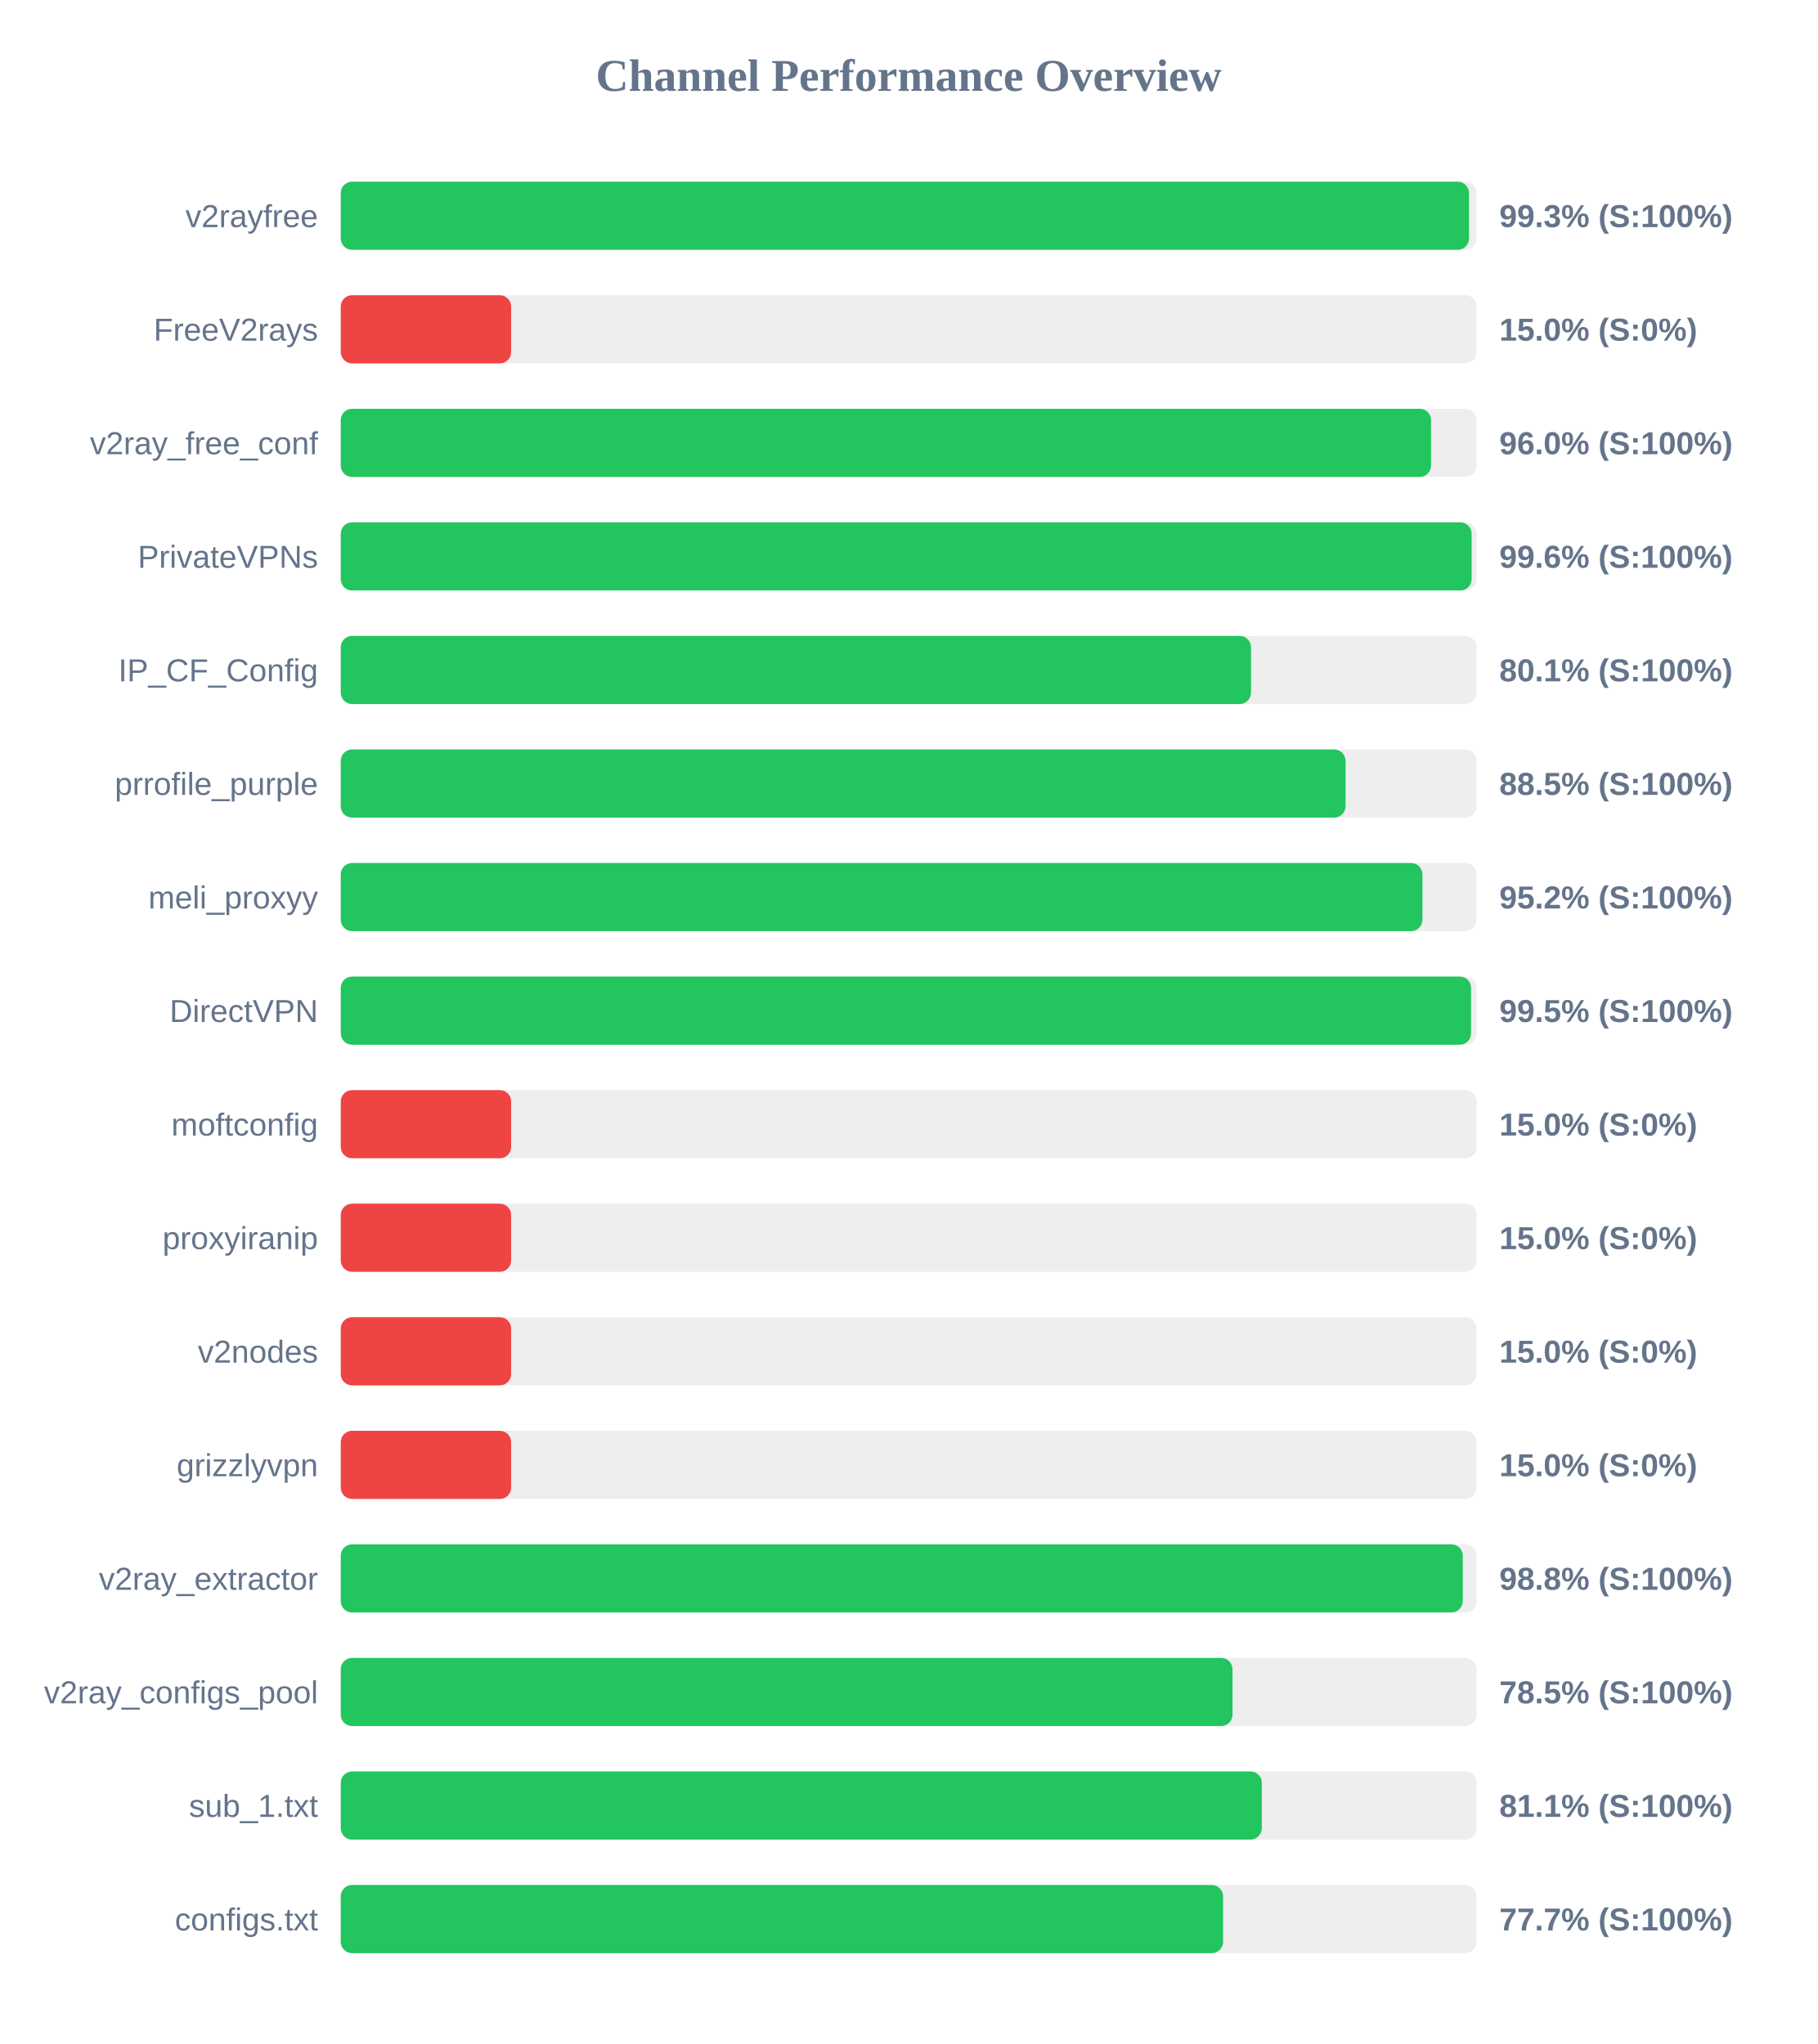
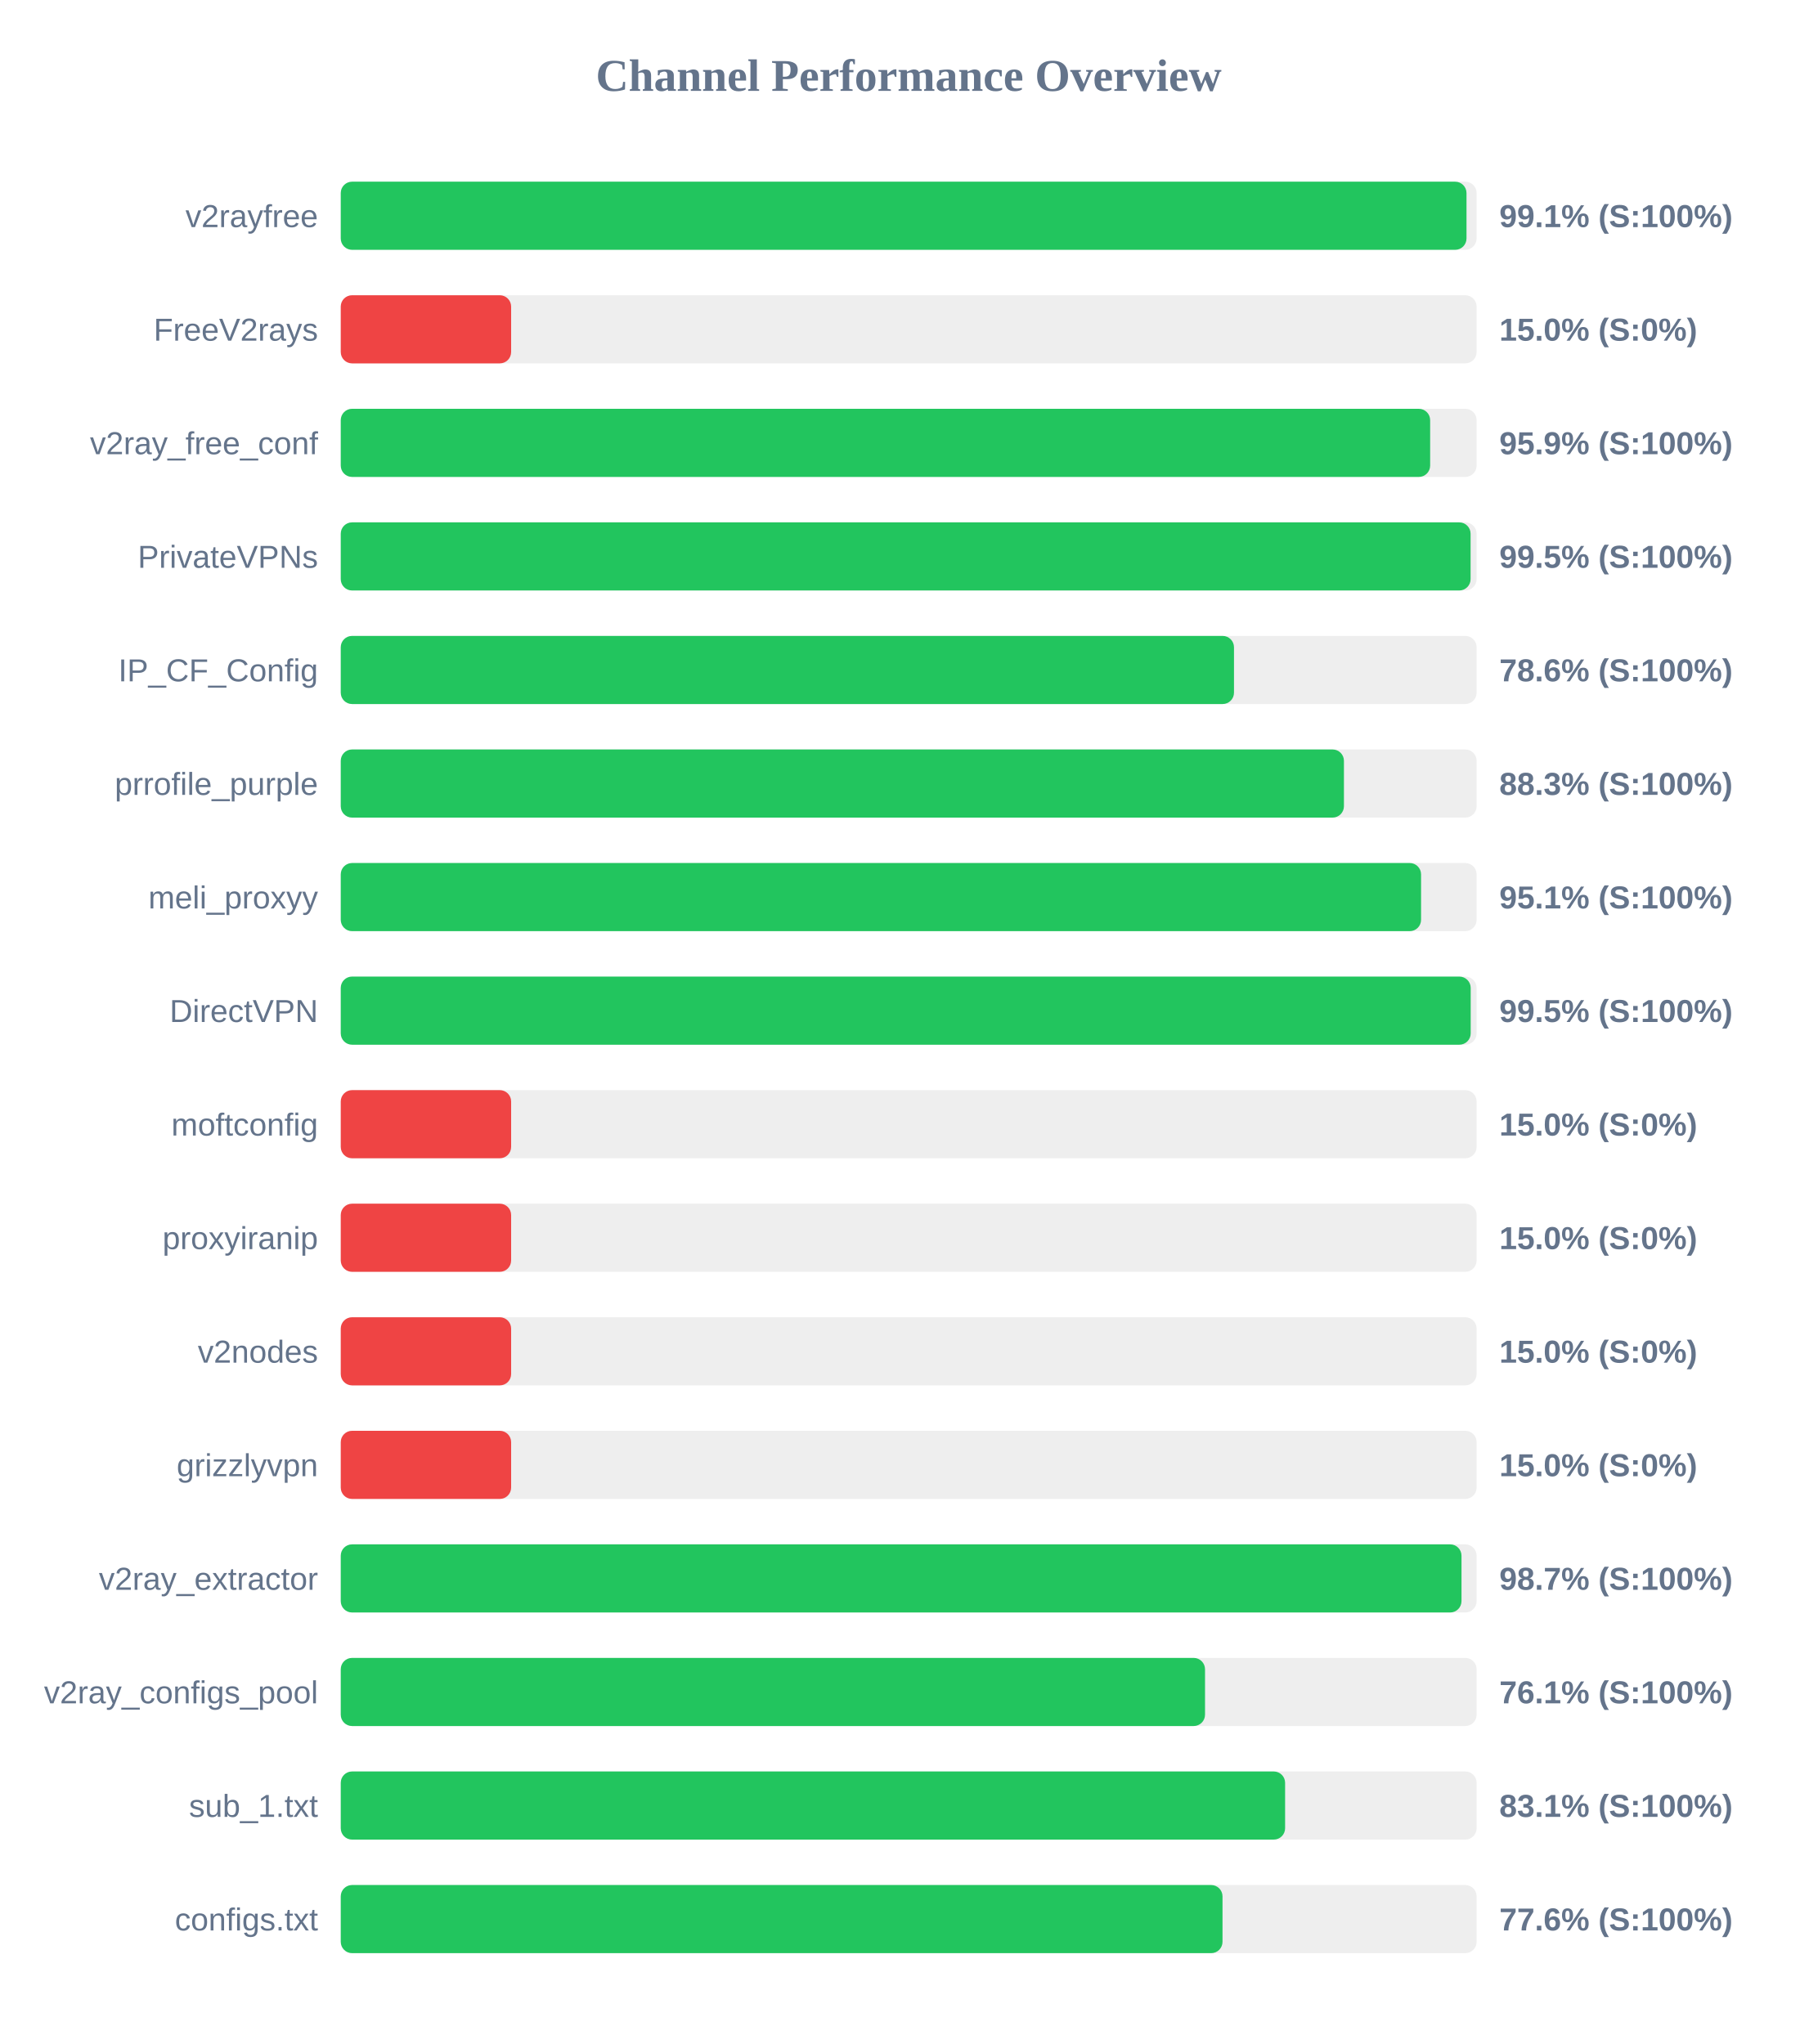
<svg xmlns="http://www.w3.org/2000/svg" width="800" height="900" version="1.1">
  <style>
        .row { font: 14px Arial; fill: #64748b; }
        .score { font: bold 14px Arial; fill: #64748b; }
    </style>
  <text x="400" y="40" text-anchor="middle" font-size="20px" font-weight="bold" fill="#64748b">Channel Performance Overview</text>
  <rect x="150" y="80" width="500" height="30" fill="#eee" rx="5" />
-   <rect x="150" y="80" width="496.65" height="30" fill="#22c55e" rx="5" />
+   <rect x="150" y="80" width="495.55" height="30" fill="#22c55e" rx="5" />
  <text x="140" y="100" text-anchor="end" class="row">v2rayfree</text>
-   <text x="660" y="100" text-anchor="start" class="score">99.3% (S:100%)</text>
+   <text x="660" y="100" text-anchor="start" class="score">99.1% (S:100%)</text>
  <rect x="150" y="130" width="500" height="30" fill="#eee" rx="5" />
  <rect x="150" y="130" width="75.0" height="30" fill="#ef4444" rx="5" />
  <text x="140" y="150" text-anchor="end" class="row">FreeV2rays</text>
  <text x="660" y="150" text-anchor="start" class="score">15.0% (S:0%)</text>
  <rect x="150" y="180" width="500" height="30" fill="#eee" rx="5" />
-   <rect x="150" y="180" width="479.95" height="30" fill="#22c55e" rx="5" />
+   <rect x="150" y="180" width="479.55" height="30" fill="#22c55e" rx="5" />
  <text x="140" y="200" text-anchor="end" class="row">v2ray_free_conf</text>
-   <text x="660" y="200" text-anchor="start" class="score">96.0% (S:100%)</text>
+   <text x="660" y="200" text-anchor="start" class="score">95.9% (S:100%)</text>
  <rect x="150" y="230" width="500" height="30" fill="#eee" rx="5" />
-   <rect x="150" y="230" width="497.8" height="30" fill="#22c55e" rx="5" />
+   <rect x="150" y="230" width="497.35" height="30" fill="#22c55e" rx="5" />
  <text x="140" y="250" text-anchor="end" class="row">PrivateVPNs</text>
-   <text x="660" y="250" text-anchor="start" class="score">99.6% (S:100%)</text>
+   <text x="660" y="250" text-anchor="start" class="score">99.5% (S:100%)</text>
  <rect x="150" y="280" width="500" height="30" fill="#eee" rx="5" />
-   <rect x="150" y="280" width="400.7" height="30" fill="#22c55e" rx="5" />
+   <rect x="150" y="280" width="393.2" height="30" fill="#22c55e" rx="5" />
  <text x="140" y="300" text-anchor="end" class="row">IP_CF_Config</text>
-   <text x="660" y="300" text-anchor="start" class="score">80.1% (S:100%)</text>
+   <text x="660" y="300" text-anchor="start" class="score">78.6% (S:100%)</text>
  <rect x="150" y="330" width="500" height="30" fill="#eee" rx="5" />
-   <rect x="150" y="330" width="442.3" height="30" fill="#22c55e" rx="5" />
+   <rect x="150" y="330" width="441.6" height="30" fill="#22c55e" rx="5" />
  <text x="140" y="350" text-anchor="end" class="row">prrofile_purple</text>
-   <text x="660" y="350" text-anchor="start" class="score">88.5% (S:100%)</text>
+   <text x="660" y="350" text-anchor="start" class="score">88.3% (S:100%)</text>
  <rect x="150" y="380" width="500" height="30" fill="#eee" rx="5" />
-   <rect x="150" y="380" width="476.15" height="30" fill="#22c55e" rx="5" />
+   <rect x="150" y="380" width="475.55" height="30" fill="#22c55e" rx="5" />
  <text x="140" y="400" text-anchor="end" class="row">meli_proxyy</text>
-   <text x="660" y="400" text-anchor="start" class="score">95.2% (S:100%)</text>
+   <text x="660" y="400" text-anchor="start" class="score">95.1% (S:100%)</text>
  <rect x="150" y="430" width="500" height="30" fill="#eee" rx="5" />
-   <rect x="150" y="430" width="497.55" height="30" fill="#22c55e" rx="5" />
+   <rect x="150" y="430" width="497.4" height="30" fill="#22c55e" rx="5" />
  <text x="140" y="450" text-anchor="end" class="row">DirectVPN</text>
  <text x="660" y="450" text-anchor="start" class="score">99.5% (S:100%)</text>
  <rect x="150" y="480" width="500" height="30" fill="#eee" rx="5" />
  <rect x="150" y="480" width="75.0" height="30" fill="#ef4444" rx="5" />
  <text x="140" y="500" text-anchor="end" class="row">moftconfig</text>
  <text x="660" y="500" text-anchor="start" class="score">15.0% (S:0%)</text>
  <rect x="150" y="530" width="500" height="30" fill="#eee" rx="5" />
  <rect x="150" y="530" width="75.0" height="30" fill="#ef4444" rx="5" />
  <text x="140" y="550" text-anchor="end" class="row">proxyiranip</text>
  <text x="660" y="550" text-anchor="start" class="score">15.0% (S:0%)</text>
  <rect x="150" y="580" width="500" height="30" fill="#eee" rx="5" />
  <rect x="150" y="580" width="75.0" height="30" fill="#ef4444" rx="5" />
  <text x="140" y="600" text-anchor="end" class="row">v2nodes</text>
  <text x="660" y="600" text-anchor="start" class="score">15.0% (S:0%)</text>
  <rect x="150" y="630" width="500" height="30" fill="#eee" rx="5" />
  <rect x="150" y="630" width="75.0" height="30" fill="#ef4444" rx="5" />
  <text x="140" y="650" text-anchor="end" class="row">grizzlyvpn</text>
  <text x="660" y="650" text-anchor="start" class="score">15.0% (S:0%)</text>
  <rect x="150" y="680" width="500" height="30" fill="#eee" rx="5" />
-   <rect x="150" y="680" width="493.9" height="30" fill="#22c55e" rx="5" />
+   <rect x="150" y="680" width="493.35" height="30" fill="#22c55e" rx="5" />
  <text x="140" y="700" text-anchor="end" class="row">v2ray_extractor</text>
-   <text x="660" y="700" text-anchor="start" class="score">98.8% (S:100%)</text>
+   <text x="660" y="700" text-anchor="start" class="score">98.7% (S:100%)</text>
  <rect x="150" y="730" width="500" height="30" fill="#eee" rx="5" />
-   <rect x="150" y="730" width="392.55" height="30" fill="#22c55e" rx="5" />
+   <rect x="150" y="730" width="380.45" height="30" fill="#22c55e" rx="5" />
  <text x="140" y="750" text-anchor="end" class="row">v2ray_configs_pool</text>
-   <text x="660" y="750" text-anchor="start" class="score">78.5% (S:100%)</text>
+   <text x="660" y="750" text-anchor="start" class="score">76.1% (S:100%)</text>
  <rect x="150" y="780" width="500" height="30" fill="#eee" rx="5" />
-   <rect x="150" y="780" width="405.45" height="30" fill="#22c55e" rx="5" />
+   <rect x="150" y="780" width="415.7" height="30" fill="#22c55e" rx="5" />
  <text x="140" y="800" text-anchor="end" class="row">sub_1.txt</text>
-   <text x="660" y="800" text-anchor="start" class="score">81.1% (S:100%)</text>
+   <text x="660" y="800" text-anchor="start" class="score">83.1% (S:100%)</text>
  <rect x="150" y="830" width="500" height="30" fill="#eee" rx="5" />
-   <rect x="150" y="830" width="388.4" height="30" fill="#22c55e" rx="5" />
+   <rect x="150" y="830" width="388.15" height="30" fill="#22c55e" rx="5" />
  <text x="140" y="850" text-anchor="end" class="row">configs.txt</text>
-   <text x="660" y="850" text-anchor="start" class="score">77.7% (S:100%)</text>
+   <text x="660" y="850" text-anchor="start" class="score">77.6% (S:100%)</text>
</svg>
